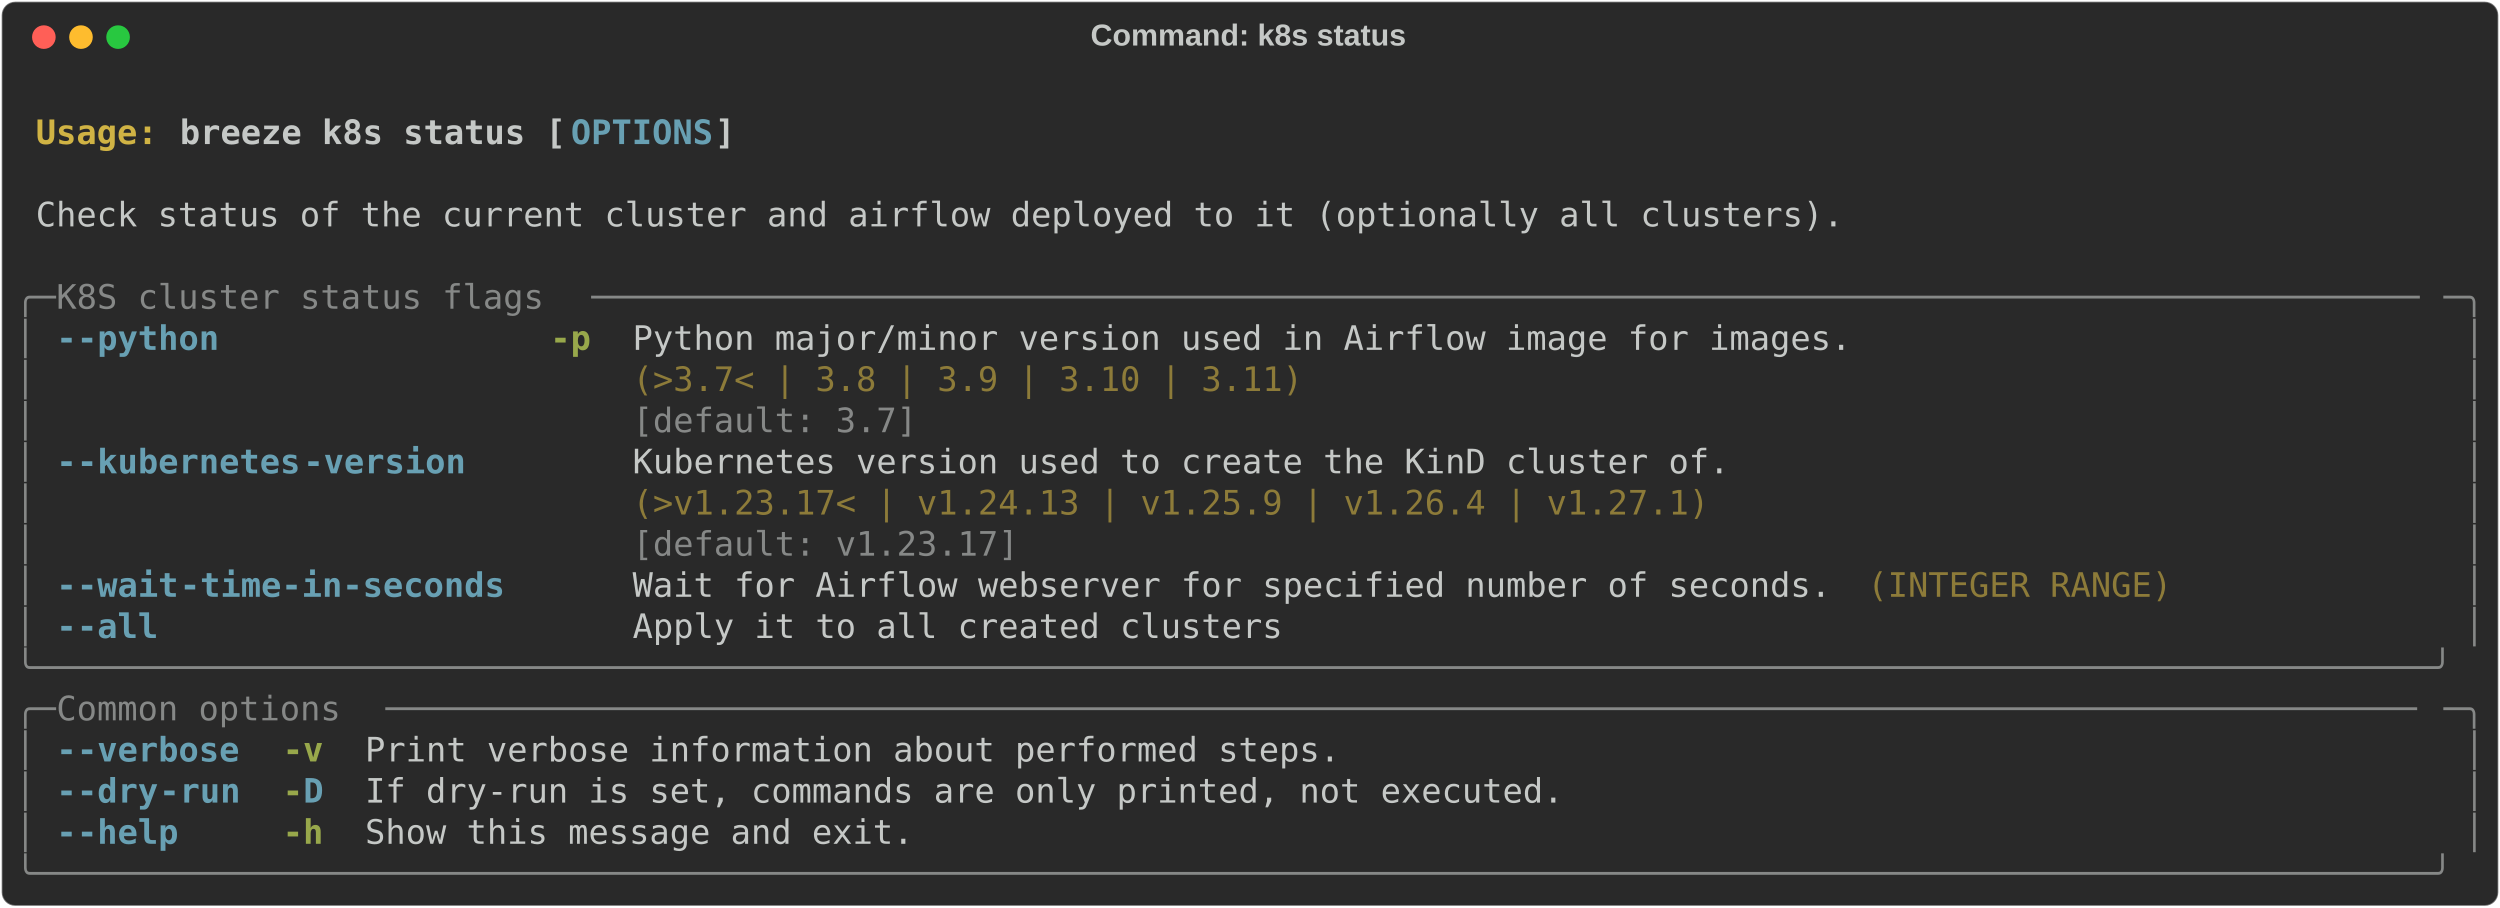
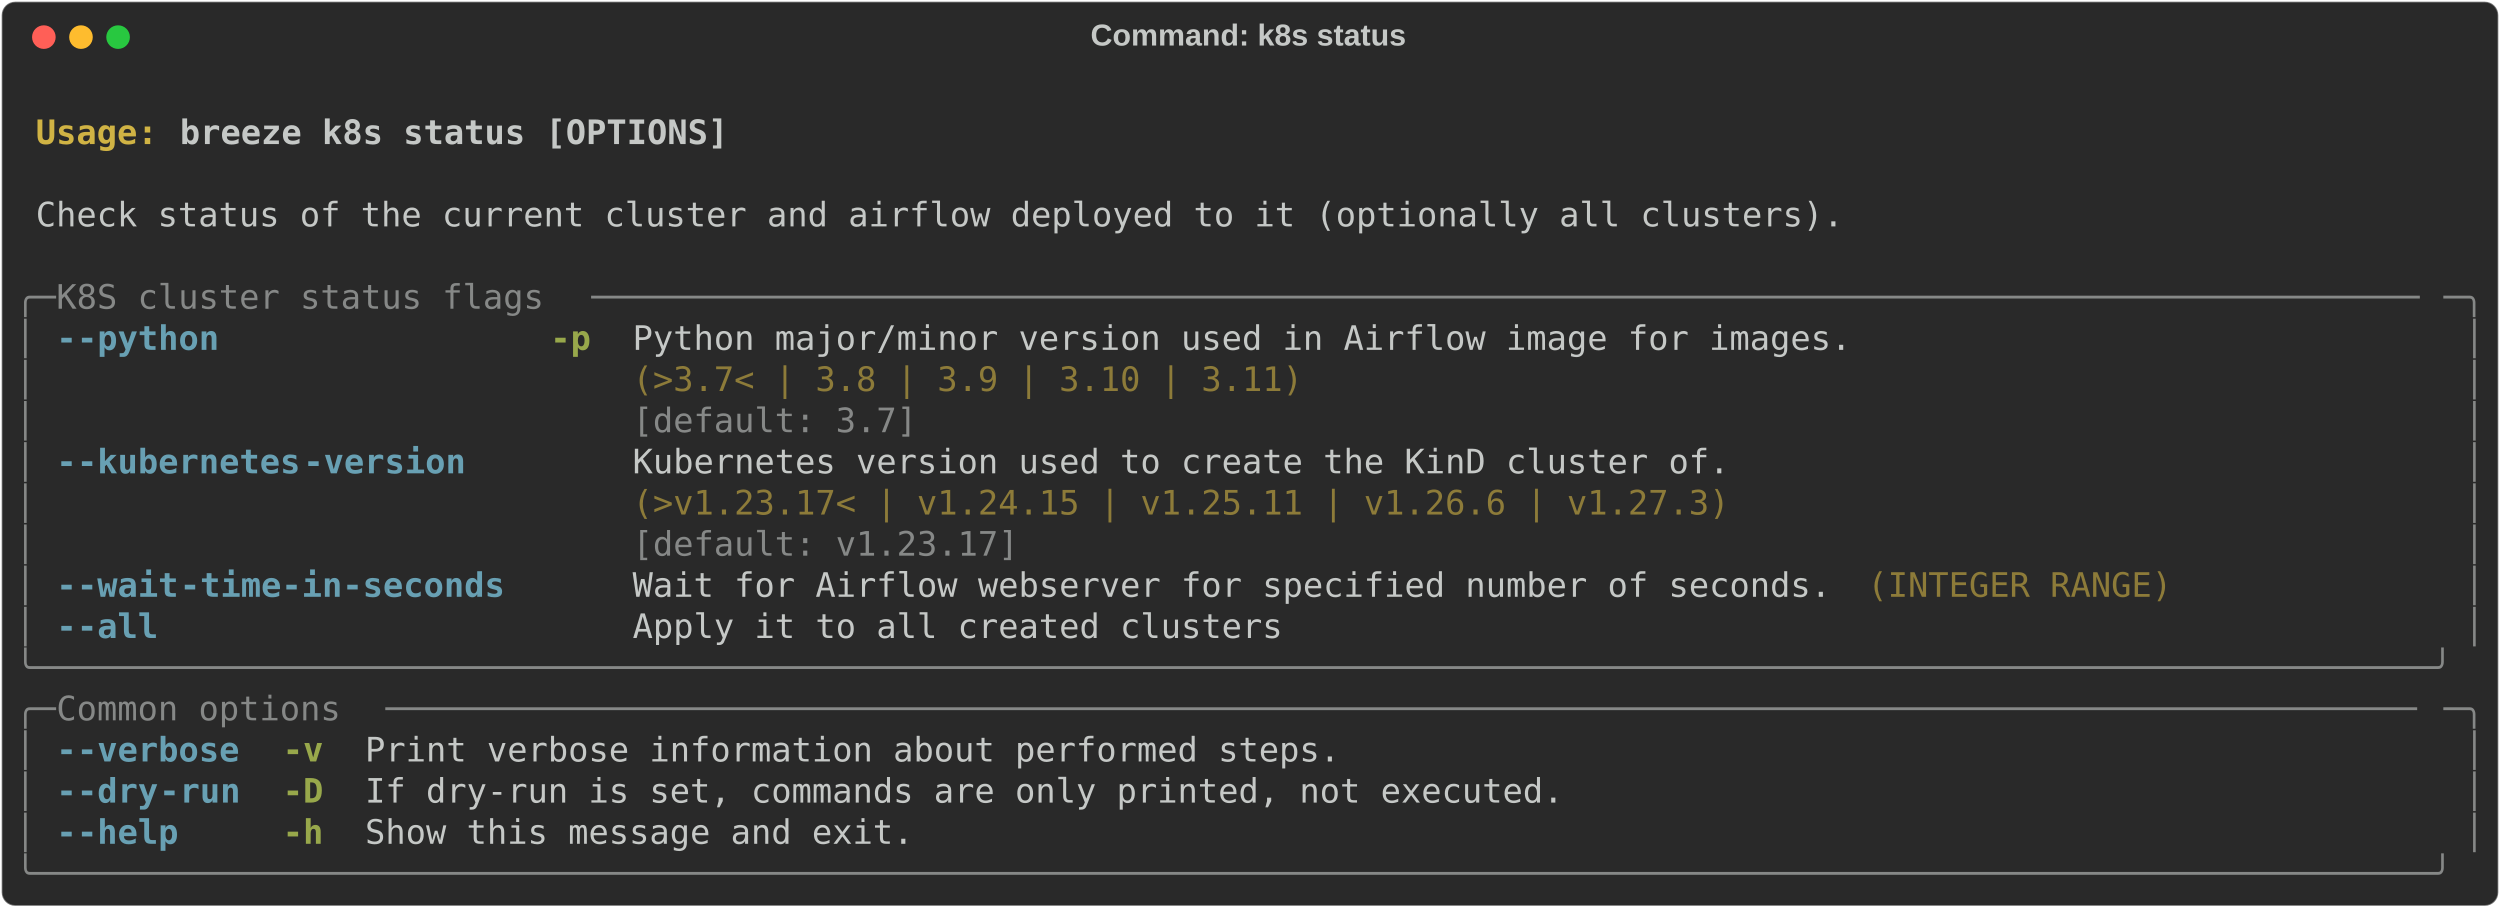
<svg xmlns="http://www.w3.org/2000/svg" class="rich-terminal" viewBox="0 0 1482 538.0">
  <style>

    @font-face {
        font-family: "Fira Code";
        src: local("FiraCode-Regular"),
                url("https://cdnjs.cloudflare.com/ajax/libs/firacode/6.2.0/woff2/FiraCode-Regular.woff2") format("woff2"),
                url("https://cdnjs.cloudflare.com/ajax/libs/firacode/6.2.0/woff/FiraCode-Regular.woff") format("woff");
        font-style: normal;
        font-weight: 400;
    }
    @font-face {
        font-family: "Fira Code";
        src: local("FiraCode-Bold"),
                url("https://cdnjs.cloudflare.com/ajax/libs/firacode/6.2.0/woff2/FiraCode-Bold.woff2") format("woff2"),
                url("https://cdnjs.cloudflare.com/ajax/libs/firacode/6.2.0/woff/FiraCode-Bold.woff") format("woff");
        font-style: bold;
        font-weight: 700;
    }

    .breeze-k8s-status-matrix {
        font-family: Fira Code, monospace;
        font-size: 20px;
        line-height: 24.4px;
        font-variant-east-asian: full-width;
    }

    .breeze-k8s-status-title {
        font-size: 18px;
        font-weight: bold;
        font-family: arial;
    }

    .breeze-k8s-status-r1 { fill: #c5c8c6;font-weight: bold }
.breeze-k8s-status-r2 { fill: #c5c8c6 }
.breeze-k8s-status-r3 { fill: #d0b344;font-weight: bold }
- .breeze-k8s-status-r4 { fill: #68a0b3;font-weight: bold }
- .breeze-k8s-status-r5 { fill: #868887 }
+ .breeze-k8s-status-r4 { fill: #868887 }
+ .breeze-k8s-status-r5 { fill: #68a0b3;font-weight: bold }
.breeze-k8s-status-r6 { fill: #98a84b;font-weight: bold }
.breeze-k8s-status-r7 { fill: #8d7b39 }
    </style>
  <defs>
    <clipPath id="breeze-k8s-status-clip-terminal">
      <rect x="0" y="0" width="1463.0" height="487.0" />
    </clipPath>
    <clipPath id="breeze-k8s-status-line-0">
      <rect x="0" y="1.5" width="1464" height="24.65" />
    </clipPath>
    <clipPath id="breeze-k8s-status-line-1">
      <rect x="0" y="25.9" width="1464" height="24.65" />
    </clipPath>
    <clipPath id="breeze-k8s-status-line-2">
      <rect x="0" y="50.3" width="1464" height="24.65" />
    </clipPath>
    <clipPath id="breeze-k8s-status-line-3">
      <rect x="0" y="74.7" width="1464" height="24.65" />
    </clipPath>
    <clipPath id="breeze-k8s-status-line-4">
      <rect x="0" y="99.1" width="1464" height="24.65" />
    </clipPath>
    <clipPath id="breeze-k8s-status-line-5">
      <rect x="0" y="123.5" width="1464" height="24.65" />
    </clipPath>
    <clipPath id="breeze-k8s-status-line-6">
      <rect x="0" y="147.9" width="1464" height="24.65" />
    </clipPath>
    <clipPath id="breeze-k8s-status-line-7">
      <rect x="0" y="172.3" width="1464" height="24.65" />
    </clipPath>
    <clipPath id="breeze-k8s-status-line-8">
      <rect x="0" y="196.7" width="1464" height="24.65" />
    </clipPath>
    <clipPath id="breeze-k8s-status-line-9">
      <rect x="0" y="221.1" width="1464" height="24.65" />
    </clipPath>
    <clipPath id="breeze-k8s-status-line-10">
      <rect x="0" y="245.5" width="1464" height="24.65" />
    </clipPath>
    <clipPath id="breeze-k8s-status-line-11">
      <rect x="0" y="269.9" width="1464" height="24.65" />
    </clipPath>
    <clipPath id="breeze-k8s-status-line-12">
      <rect x="0" y="294.3" width="1464" height="24.65" />
    </clipPath>
    <clipPath id="breeze-k8s-status-line-13">
      <rect x="0" y="318.7" width="1464" height="24.65" />
    </clipPath>
    <clipPath id="breeze-k8s-status-line-14">
      <rect x="0" y="343.1" width="1464" height="24.65" />
    </clipPath>
    <clipPath id="breeze-k8s-status-line-15">
      <rect x="0" y="367.5" width="1464" height="24.65" />
    </clipPath>
    <clipPath id="breeze-k8s-status-line-16">
      <rect x="0" y="391.9" width="1464" height="24.65" />
    </clipPath>
    <clipPath id="breeze-k8s-status-line-17">
      <rect x="0" y="416.3" width="1464" height="24.65" />
    </clipPath>
    <clipPath id="breeze-k8s-status-line-18">
      <rect x="0" y="440.7" width="1464" height="24.65" />
    </clipPath>
  </defs>
  <rect fill="#292929" stroke="rgba(255,255,255,0.35)" stroke-width="1" x="1" y="1" width="1480" height="536" rx="8" />
  <text class="breeze-k8s-status-title" fill="#c5c8c6" text-anchor="middle" x="740" y="27">Command: k8s status</text>
  <g transform="translate(26,22)">
    <circle cx="0" cy="0" r="7" fill="#ff5f57" />
    <circle cx="22" cy="0" r="7" fill="#febc2e" />
    <circle cx="44" cy="0" r="7" fill="#28c840" />
  </g>
  <g transform="translate(9, 41)" clip-path="url(#breeze-k8s-status-clip-terminal)">
    <g class="breeze-k8s-status-matrix">
      <text class="breeze-k8s-status-r2" x="1464" y="20" textLength="12.2" clip-path="url(#breeze-k8s-status-line-0)">
</text>
      <text class="breeze-k8s-status-r3" x="12.2" y="44.4" textLength="85.4" clip-path="url(#breeze-k8s-status-line-1)">Usage: </text>
-       <text class="breeze-k8s-status-r1" x="97.6" y="44.4" textLength="231.8" clip-path="url(#breeze-k8s-status-line-1)">breeze k8s status [</text>
-       <text class="breeze-k8s-status-r4" x="329.4" y="44.4" textLength="85.4" clip-path="url(#breeze-k8s-status-line-1)">OPTIONS</text>
-       <text class="breeze-k8s-status-r1" x="414.8" y="44.4" textLength="12.2" clip-path="url(#breeze-k8s-status-line-1)">]</text>
+       <text class="breeze-k8s-status-r1" x="97.6" y="44.4" textLength="329.4" clip-path="url(#breeze-k8s-status-line-1)">breeze k8s status [OPTIONS]</text>
      <text class="breeze-k8s-status-r2" x="1464" y="44.4" textLength="12.2" clip-path="url(#breeze-k8s-status-line-1)">
</text>
      <text class="breeze-k8s-status-r2" x="1464" y="68.8" textLength="12.2" clip-path="url(#breeze-k8s-status-line-2)">
</text>
      <text class="breeze-k8s-status-r2" x="12.2" y="93.2" textLength="1085.8" clip-path="url(#breeze-k8s-status-line-3)">Check status of the current cluster and airflow deployed to it (optionally all clusters).</text>
      <text class="breeze-k8s-status-r2" x="1464" y="93.2" textLength="12.2" clip-path="url(#breeze-k8s-status-line-3)">
</text>
      <text class="breeze-k8s-status-r2" x="1464" y="117.6" textLength="12.2" clip-path="url(#breeze-k8s-status-line-4)">
</text>
-       <text class="breeze-k8s-status-r5" x="0" y="142" textLength="24.4" clip-path="url(#breeze-k8s-status-line-5)">╭─</text>
-       <text class="breeze-k8s-status-r5" x="24.4" y="142" textLength="317.2" clip-path="url(#breeze-k8s-status-line-5)"> K8S cluster status flags </text>
-       <text class="breeze-k8s-status-r5" x="341.6" y="142" textLength="1098" clip-path="url(#breeze-k8s-status-line-5)">──────────────────────────────────────────────────────────────────────────────────────────</text>
-       <text class="breeze-k8s-status-r5" x="1439.6" y="142" textLength="24.4" clip-path="url(#breeze-k8s-status-line-5)">─╮</text>
+       <text class="breeze-k8s-status-r4" x="0" y="142" textLength="24.4" clip-path="url(#breeze-k8s-status-line-5)">╭─</text>
+       <text class="breeze-k8s-status-r4" x="24.4" y="142" textLength="317.2" clip-path="url(#breeze-k8s-status-line-5)"> K8S cluster status flags </text>
+       <text class="breeze-k8s-status-r4" x="341.6" y="142" textLength="1098" clip-path="url(#breeze-k8s-status-line-5)">──────────────────────────────────────────────────────────────────────────────────────────</text>
+       <text class="breeze-k8s-status-r4" x="1439.6" y="142" textLength="24.4" clip-path="url(#breeze-k8s-status-line-5)">─╮</text>
      <text class="breeze-k8s-status-r2" x="1464" y="142" textLength="12.2" clip-path="url(#breeze-k8s-status-line-5)">
</text>
-       <text class="breeze-k8s-status-r5" x="0" y="166.4" textLength="12.2" clip-path="url(#breeze-k8s-status-line-6)">│</text>
-       <text class="breeze-k8s-status-r4" x="24.4" y="166.4" textLength="12.2" clip-path="url(#breeze-k8s-status-line-6)">-</text>
-       <text class="breeze-k8s-status-r4" x="36.6" y="166.4" textLength="85.4" clip-path="url(#breeze-k8s-status-line-6)">-python</text>
+       <text class="breeze-k8s-status-r4" x="0" y="166.4" textLength="12.2" clip-path="url(#breeze-k8s-status-line-6)">│</text>
+       <text class="breeze-k8s-status-r5" x="24.4" y="166.4" textLength="12.2" clip-path="url(#breeze-k8s-status-line-6)">-</text>
+       <text class="breeze-k8s-status-r5" x="36.6" y="166.4" textLength="85.4" clip-path="url(#breeze-k8s-status-line-6)">-python</text>
      <text class="breeze-k8s-status-r6" x="317.2" y="166.4" textLength="24.4" clip-path="url(#breeze-k8s-status-line-6)">-p</text>
      <text class="breeze-k8s-status-r2" x="366" y="166.4" textLength="732" clip-path="url(#breeze-k8s-status-line-6)">Python major/minor version used in Airflow image for images.</text>
-       <text class="breeze-k8s-status-r5" x="1451.8" y="166.4" textLength="12.2" clip-path="url(#breeze-k8s-status-line-6)">│</text>
+       <text class="breeze-k8s-status-r4" x="1451.8" y="166.4" textLength="12.2" clip-path="url(#breeze-k8s-status-line-6)">│</text>
      <text class="breeze-k8s-status-r2" x="1464" y="166.4" textLength="12.2" clip-path="url(#breeze-k8s-status-line-6)">
</text>
-       <text class="breeze-k8s-status-r5" x="0" y="190.8" textLength="12.2" clip-path="url(#breeze-k8s-status-line-7)">│</text>
+       <text class="breeze-k8s-status-r4" x="0" y="190.8" textLength="12.2" clip-path="url(#breeze-k8s-status-line-7)">│</text>
      <text class="breeze-k8s-status-r7" x="366" y="190.8" textLength="732" clip-path="url(#breeze-k8s-status-line-7)">(&gt;3.7&lt; | 3.8 | 3.9 | 3.10 | 3.11)                           </text>
-       <text class="breeze-k8s-status-r5" x="1451.8" y="190.8" textLength="12.2" clip-path="url(#breeze-k8s-status-line-7)">│</text>
+       <text class="breeze-k8s-status-r4" x="1451.8" y="190.8" textLength="12.2" clip-path="url(#breeze-k8s-status-line-7)">│</text>
      <text class="breeze-k8s-status-r2" x="1464" y="190.8" textLength="12.2" clip-path="url(#breeze-k8s-status-line-7)">
</text>
-       <text class="breeze-k8s-status-r5" x="0" y="215.2" textLength="12.2" clip-path="url(#breeze-k8s-status-line-8)">│</text>
-       <text class="breeze-k8s-status-r5" x="366" y="215.2" textLength="732" clip-path="url(#breeze-k8s-status-line-8)">[default: 3.7]                                              </text>
-       <text class="breeze-k8s-status-r5" x="1451.8" y="215.2" textLength="12.2" clip-path="url(#breeze-k8s-status-line-8)">│</text>
+       <text class="breeze-k8s-status-r4" x="0" y="215.2" textLength="12.2" clip-path="url(#breeze-k8s-status-line-8)">│</text>
+       <text class="breeze-k8s-status-r4" x="366" y="215.2" textLength="732" clip-path="url(#breeze-k8s-status-line-8)">[default: 3.7]                                              </text>
+       <text class="breeze-k8s-status-r4" x="1451.8" y="215.2" textLength="12.2" clip-path="url(#breeze-k8s-status-line-8)">│</text>
      <text class="breeze-k8s-status-r2" x="1464" y="215.2" textLength="12.2" clip-path="url(#breeze-k8s-status-line-8)">
</text>
-       <text class="breeze-k8s-status-r5" x="0" y="239.6" textLength="12.2" clip-path="url(#breeze-k8s-status-line-9)">│</text>
-       <text class="breeze-k8s-status-r4" x="24.4" y="239.6" textLength="12.2" clip-path="url(#breeze-k8s-status-line-9)">-</text>
-       <text class="breeze-k8s-status-r4" x="36.6" y="239.6" textLength="134.2" clip-path="url(#breeze-k8s-status-line-9)">-kubernetes</text>
-       <text class="breeze-k8s-status-r4" x="170.8" y="239.6" textLength="97.6" clip-path="url(#breeze-k8s-status-line-9)">-version</text>
+       <text class="breeze-k8s-status-r4" x="0" y="239.6" textLength="12.2" clip-path="url(#breeze-k8s-status-line-9)">│</text>
+       <text class="breeze-k8s-status-r5" x="24.4" y="239.6" textLength="12.2" clip-path="url(#breeze-k8s-status-line-9)">-</text>
+       <text class="breeze-k8s-status-r5" x="36.6" y="239.6" textLength="134.2" clip-path="url(#breeze-k8s-status-line-9)">-kubernetes</text>
+       <text class="breeze-k8s-status-r5" x="170.8" y="239.6" textLength="97.6" clip-path="url(#breeze-k8s-status-line-9)">-version</text>
      <text class="breeze-k8s-status-r2" x="366" y="239.6" textLength="658.8" clip-path="url(#breeze-k8s-status-line-9)">Kubernetes version used to create the KinD cluster of.</text>
-       <text class="breeze-k8s-status-r5" x="1451.8" y="239.6" textLength="12.2" clip-path="url(#breeze-k8s-status-line-9)">│</text>
+       <text class="breeze-k8s-status-r4" x="1451.8" y="239.6" textLength="12.2" clip-path="url(#breeze-k8s-status-line-9)">│</text>
      <text class="breeze-k8s-status-r2" x="1464" y="239.6" textLength="12.2" clip-path="url(#breeze-k8s-status-line-9)">
</text>
-       <text class="breeze-k8s-status-r5" x="0" y="264" textLength="12.2" clip-path="url(#breeze-k8s-status-line-10)">│</text>
-       <text class="breeze-k8s-status-r7" x="366" y="264" textLength="658.8" clip-path="url(#breeze-k8s-status-line-10)">(&gt;v1.23.17&lt; | v1.24.13 | v1.25.9 | v1.26.4 | v1.27.1) </text>
-       <text class="breeze-k8s-status-r5" x="1451.8" y="264" textLength="12.2" clip-path="url(#breeze-k8s-status-line-10)">│</text>
+       <text class="breeze-k8s-status-r4" x="0" y="264" textLength="12.2" clip-path="url(#breeze-k8s-status-line-10)">│</text>
+       <text class="breeze-k8s-status-r7" x="366" y="264" textLength="658.8" clip-path="url(#breeze-k8s-status-line-10)">(&gt;v1.23.17&lt; | v1.24.15 | v1.25.11 | v1.26.6 | v1.27.3)</text>
+       <text class="breeze-k8s-status-r4" x="1451.8" y="264" textLength="12.2" clip-path="url(#breeze-k8s-status-line-10)">│</text>
      <text class="breeze-k8s-status-r2" x="1464" y="264" textLength="12.2" clip-path="url(#breeze-k8s-status-line-10)">
</text>
-       <text class="breeze-k8s-status-r5" x="0" y="288.4" textLength="12.2" clip-path="url(#breeze-k8s-status-line-11)">│</text>
-       <text class="breeze-k8s-status-r5" x="366" y="288.4" textLength="658.8" clip-path="url(#breeze-k8s-status-line-11)">[default: v1.23.17]                                   </text>
-       <text class="breeze-k8s-status-r5" x="1451.8" y="288.4" textLength="12.2" clip-path="url(#breeze-k8s-status-line-11)">│</text>
+       <text class="breeze-k8s-status-r4" x="0" y="288.4" textLength="12.2" clip-path="url(#breeze-k8s-status-line-11)">│</text>
+       <text class="breeze-k8s-status-r4" x="366" y="288.4" textLength="658.8" clip-path="url(#breeze-k8s-status-line-11)">[default: v1.23.17]                                   </text>
+       <text class="breeze-k8s-status-r4" x="1451.8" y="288.4" textLength="12.2" clip-path="url(#breeze-k8s-status-line-11)">│</text>
      <text class="breeze-k8s-status-r2" x="1464" y="288.4" textLength="12.2" clip-path="url(#breeze-k8s-status-line-11)">
</text>
-       <text class="breeze-k8s-status-r5" x="0" y="312.8" textLength="12.2" clip-path="url(#breeze-k8s-status-line-12)">│</text>
-       <text class="breeze-k8s-status-r4" x="24.4" y="312.8" textLength="12.2" clip-path="url(#breeze-k8s-status-line-12)">-</text>
-       <text class="breeze-k8s-status-r4" x="36.6" y="312.8" textLength="61" clip-path="url(#breeze-k8s-status-line-12)">-wait</text>
-       <text class="breeze-k8s-status-r4" x="97.6" y="312.8" textLength="195.2" clip-path="url(#breeze-k8s-status-line-12)">-time-in-seconds</text>
+       <text class="breeze-k8s-status-r4" x="0" y="312.8" textLength="12.2" clip-path="url(#breeze-k8s-status-line-12)">│</text>
+       <text class="breeze-k8s-status-r5" x="24.4" y="312.8" textLength="12.2" clip-path="url(#breeze-k8s-status-line-12)">-</text>
+       <text class="breeze-k8s-status-r5" x="36.6" y="312.8" textLength="61" clip-path="url(#breeze-k8s-status-line-12)">-wait</text>
+       <text class="breeze-k8s-status-r5" x="97.6" y="312.8" textLength="195.2" clip-path="url(#breeze-k8s-status-line-12)">-time-in-seconds</text>
      <text class="breeze-k8s-status-r2" x="366" y="312.8" textLength="719.8" clip-path="url(#breeze-k8s-status-line-12)">Wait for Airflow webserver for specified number of seconds.</text>
      <text class="breeze-k8s-status-r7" x="1098" y="312.8" textLength="183" clip-path="url(#breeze-k8s-status-line-12)">(INTEGER RANGE)</text>
-       <text class="breeze-k8s-status-r5" x="1451.8" y="312.8" textLength="12.2" clip-path="url(#breeze-k8s-status-line-12)">│</text>
+       <text class="breeze-k8s-status-r4" x="1451.8" y="312.8" textLength="12.2" clip-path="url(#breeze-k8s-status-line-12)">│</text>
      <text class="breeze-k8s-status-r2" x="1464" y="312.8" textLength="12.2" clip-path="url(#breeze-k8s-status-line-12)">
</text>
-       <text class="breeze-k8s-status-r5" x="0" y="337.2" textLength="12.2" clip-path="url(#breeze-k8s-status-line-13)">│</text>
-       <text class="breeze-k8s-status-r4" x="24.4" y="337.2" textLength="12.2" clip-path="url(#breeze-k8s-status-line-13)">-</text>
-       <text class="breeze-k8s-status-r4" x="36.6" y="337.2" textLength="48.8" clip-path="url(#breeze-k8s-status-line-13)">-all</text>
+       <text class="breeze-k8s-status-r4" x="0" y="337.2" textLength="12.2" clip-path="url(#breeze-k8s-status-line-13)">│</text>
+       <text class="breeze-k8s-status-r5" x="24.4" y="337.2" textLength="12.2" clip-path="url(#breeze-k8s-status-line-13)">-</text>
+       <text class="breeze-k8s-status-r5" x="36.6" y="337.2" textLength="48.8" clip-path="url(#breeze-k8s-status-line-13)">-all</text>
      <text class="breeze-k8s-status-r2" x="366" y="337.2" textLength="390.4" clip-path="url(#breeze-k8s-status-line-13)">Apply it to all created clusters</text>
-       <text class="breeze-k8s-status-r5" x="1451.8" y="337.2" textLength="12.2" clip-path="url(#breeze-k8s-status-line-13)">│</text>
+       <text class="breeze-k8s-status-r4" x="1451.8" y="337.2" textLength="12.2" clip-path="url(#breeze-k8s-status-line-13)">│</text>
      <text class="breeze-k8s-status-r2" x="1464" y="337.2" textLength="12.2" clip-path="url(#breeze-k8s-status-line-13)">
</text>
-       <text class="breeze-k8s-status-r5" x="0" y="361.6" textLength="1464" clip-path="url(#breeze-k8s-status-line-14)">╰──────────────────────────────────────────────────────────────────────────────────────────────────────────────────────╯</text>
+       <text class="breeze-k8s-status-r4" x="0" y="361.6" textLength="1464" clip-path="url(#breeze-k8s-status-line-14)">╰──────────────────────────────────────────────────────────────────────────────────────────────────────────────────────╯</text>
      <text class="breeze-k8s-status-r2" x="1464" y="361.6" textLength="12.2" clip-path="url(#breeze-k8s-status-line-14)">
</text>
-       <text class="breeze-k8s-status-r5" x="0" y="386" textLength="24.4" clip-path="url(#breeze-k8s-status-line-15)">╭─</text>
-       <text class="breeze-k8s-status-r5" x="24.4" y="386" textLength="195.2" clip-path="url(#breeze-k8s-status-line-15)"> Common options </text>
-       <text class="breeze-k8s-status-r5" x="219.6" y="386" textLength="1220" clip-path="url(#breeze-k8s-status-line-15)">────────────────────────────────────────────────────────────────────────────────────────────────────</text>
-       <text class="breeze-k8s-status-r5" x="1439.6" y="386" textLength="24.4" clip-path="url(#breeze-k8s-status-line-15)">─╮</text>
+       <text class="breeze-k8s-status-r4" x="0" y="386" textLength="24.4" clip-path="url(#breeze-k8s-status-line-15)">╭─</text>
+       <text class="breeze-k8s-status-r4" x="24.4" y="386" textLength="195.2" clip-path="url(#breeze-k8s-status-line-15)"> Common options </text>
+       <text class="breeze-k8s-status-r4" x="219.6" y="386" textLength="1220" clip-path="url(#breeze-k8s-status-line-15)">────────────────────────────────────────────────────────────────────────────────────────────────────</text>
+       <text class="breeze-k8s-status-r4" x="1439.6" y="386" textLength="24.4" clip-path="url(#breeze-k8s-status-line-15)">─╮</text>
      <text class="breeze-k8s-status-r2" x="1464" y="386" textLength="12.2" clip-path="url(#breeze-k8s-status-line-15)">
</text>
-       <text class="breeze-k8s-status-r5" x="0" y="410.4" textLength="12.2" clip-path="url(#breeze-k8s-status-line-16)">│</text>
-       <text class="breeze-k8s-status-r4" x="24.4" y="410.4" textLength="12.2" clip-path="url(#breeze-k8s-status-line-16)">-</text>
-       <text class="breeze-k8s-status-r4" x="36.6" y="410.4" textLength="97.6" clip-path="url(#breeze-k8s-status-line-16)">-verbose</text>
+       <text class="breeze-k8s-status-r4" x="0" y="410.4" textLength="12.2" clip-path="url(#breeze-k8s-status-line-16)">│</text>
+       <text class="breeze-k8s-status-r5" x="24.4" y="410.4" textLength="12.2" clip-path="url(#breeze-k8s-status-line-16)">-</text>
+       <text class="breeze-k8s-status-r5" x="36.6" y="410.4" textLength="97.6" clip-path="url(#breeze-k8s-status-line-16)">-verbose</text>
      <text class="breeze-k8s-status-r6" x="158.6" y="410.4" textLength="24.4" clip-path="url(#breeze-k8s-status-line-16)">-v</text>
      <text class="breeze-k8s-status-r2" x="207.4" y="410.4" textLength="585.6" clip-path="url(#breeze-k8s-status-line-16)">Print verbose information about performed steps.</text>
-       <text class="breeze-k8s-status-r5" x="1451.8" y="410.4" textLength="12.2" clip-path="url(#breeze-k8s-status-line-16)">│</text>
+       <text class="breeze-k8s-status-r4" x="1451.8" y="410.4" textLength="12.2" clip-path="url(#breeze-k8s-status-line-16)">│</text>
      <text class="breeze-k8s-status-r2" x="1464" y="410.4" textLength="12.2" clip-path="url(#breeze-k8s-status-line-16)">
</text>
-       <text class="breeze-k8s-status-r5" x="0" y="434.8" textLength="12.2" clip-path="url(#breeze-k8s-status-line-17)">│</text>
-       <text class="breeze-k8s-status-r4" x="24.4" y="434.8" textLength="12.2" clip-path="url(#breeze-k8s-status-line-17)">-</text>
-       <text class="breeze-k8s-status-r4" x="36.6" y="434.8" textLength="48.8" clip-path="url(#breeze-k8s-status-line-17)">-dry</text>
-       <text class="breeze-k8s-status-r4" x="85.4" y="434.8" textLength="48.8" clip-path="url(#breeze-k8s-status-line-17)">-run</text>
-       <text class="breeze-k8s-status-r6" x="158.6" y="434.8" textLength="12.2" clip-path="url(#breeze-k8s-status-line-17)">-</text>
-       <text class="breeze-k8s-status-r4" x="170.8" y="434.8" textLength="12.2" clip-path="url(#breeze-k8s-status-line-17)">D</text>
+       <text class="breeze-k8s-status-r4" x="0" y="434.8" textLength="12.2" clip-path="url(#breeze-k8s-status-line-17)">│</text>
+       <text class="breeze-k8s-status-r5" x="24.4" y="434.8" textLength="12.2" clip-path="url(#breeze-k8s-status-line-17)">-</text>
+       <text class="breeze-k8s-status-r5" x="36.6" y="434.8" textLength="48.8" clip-path="url(#breeze-k8s-status-line-17)">-dry</text>
+       <text class="breeze-k8s-status-r5" x="85.4" y="434.8" textLength="48.8" clip-path="url(#breeze-k8s-status-line-17)">-run</text>
+       <text class="breeze-k8s-status-r6" x="158.6" y="434.8" textLength="24.4" clip-path="url(#breeze-k8s-status-line-17)">-D</text>
      <text class="breeze-k8s-status-r2" x="207.4" y="434.8" textLength="719.8" clip-path="url(#breeze-k8s-status-line-17)">If dry-run is set, commands are only printed, not executed.</text>
-       <text class="breeze-k8s-status-r5" x="1451.8" y="434.8" textLength="12.2" clip-path="url(#breeze-k8s-status-line-17)">│</text>
+       <text class="breeze-k8s-status-r4" x="1451.8" y="434.8" textLength="12.2" clip-path="url(#breeze-k8s-status-line-17)">│</text>
      <text class="breeze-k8s-status-r2" x="1464" y="434.8" textLength="12.2" clip-path="url(#breeze-k8s-status-line-17)">
</text>
-       <text class="breeze-k8s-status-r5" x="0" y="459.2" textLength="12.2" clip-path="url(#breeze-k8s-status-line-18)">│</text>
-       <text class="breeze-k8s-status-r4" x="24.4" y="459.2" textLength="12.2" clip-path="url(#breeze-k8s-status-line-18)">-</text>
-       <text class="breeze-k8s-status-r4" x="36.6" y="459.2" textLength="61" clip-path="url(#breeze-k8s-status-line-18)">-help</text>
+       <text class="breeze-k8s-status-r4" x="0" y="459.2" textLength="12.2" clip-path="url(#breeze-k8s-status-line-18)">│</text>
+       <text class="breeze-k8s-status-r5" x="24.4" y="459.2" textLength="12.2" clip-path="url(#breeze-k8s-status-line-18)">-</text>
+       <text class="breeze-k8s-status-r5" x="36.6" y="459.2" textLength="61" clip-path="url(#breeze-k8s-status-line-18)">-help</text>
      <text class="breeze-k8s-status-r6" x="158.6" y="459.2" textLength="24.4" clip-path="url(#breeze-k8s-status-line-18)">-h</text>
      <text class="breeze-k8s-status-r2" x="207.4" y="459.2" textLength="329.4" clip-path="url(#breeze-k8s-status-line-18)">Show this message and exit.</text>
-       <text class="breeze-k8s-status-r5" x="1451.8" y="459.2" textLength="12.2" clip-path="url(#breeze-k8s-status-line-18)">│</text>
+       <text class="breeze-k8s-status-r4" x="1451.8" y="459.2" textLength="12.2" clip-path="url(#breeze-k8s-status-line-18)">│</text>
      <text class="breeze-k8s-status-r2" x="1464" y="459.2" textLength="12.2" clip-path="url(#breeze-k8s-status-line-18)">
</text>
-       <text class="breeze-k8s-status-r5" x="0" y="483.6" textLength="1464" clip-path="url(#breeze-k8s-status-line-19)">╰──────────────────────────────────────────────────────────────────────────────────────────────────────────────────────╯</text>
+       <text class="breeze-k8s-status-r4" x="0" y="483.6" textLength="1464" clip-path="url(#breeze-k8s-status-line-19)">╰──────────────────────────────────────────────────────────────────────────────────────────────────────────────────────╯</text>
      <text class="breeze-k8s-status-r2" x="1464" y="483.6" textLength="12.2" clip-path="url(#breeze-k8s-status-line-19)">
</text>
    </g>
  </g>
</svg>
